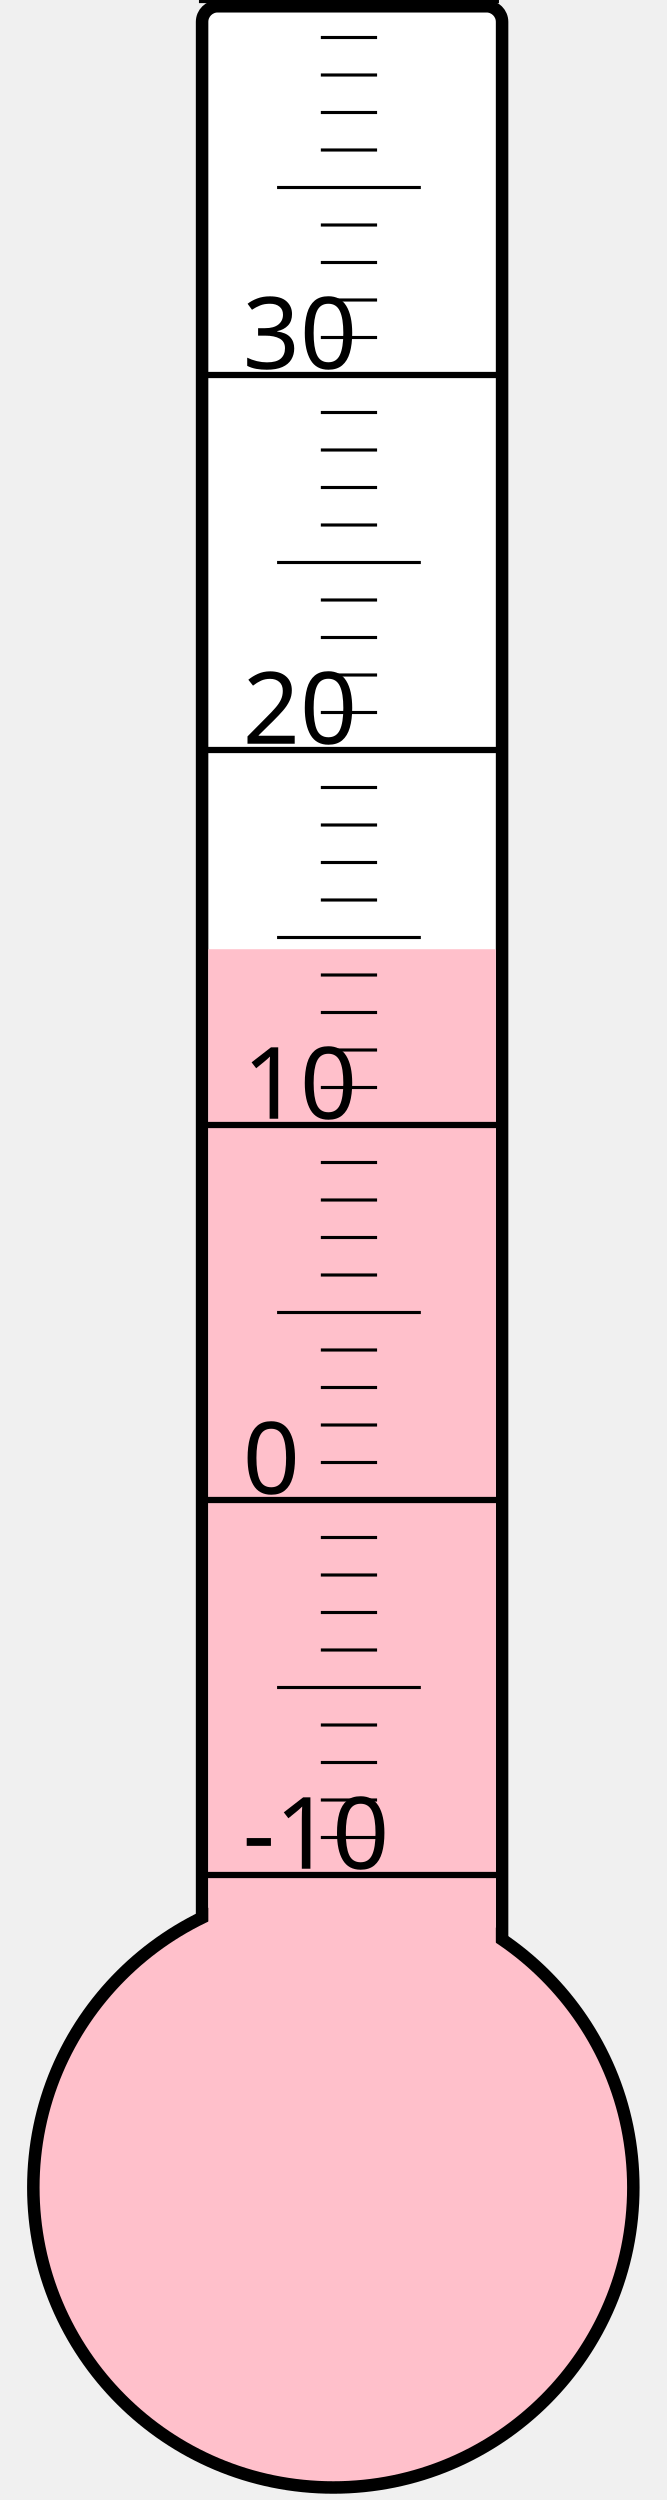
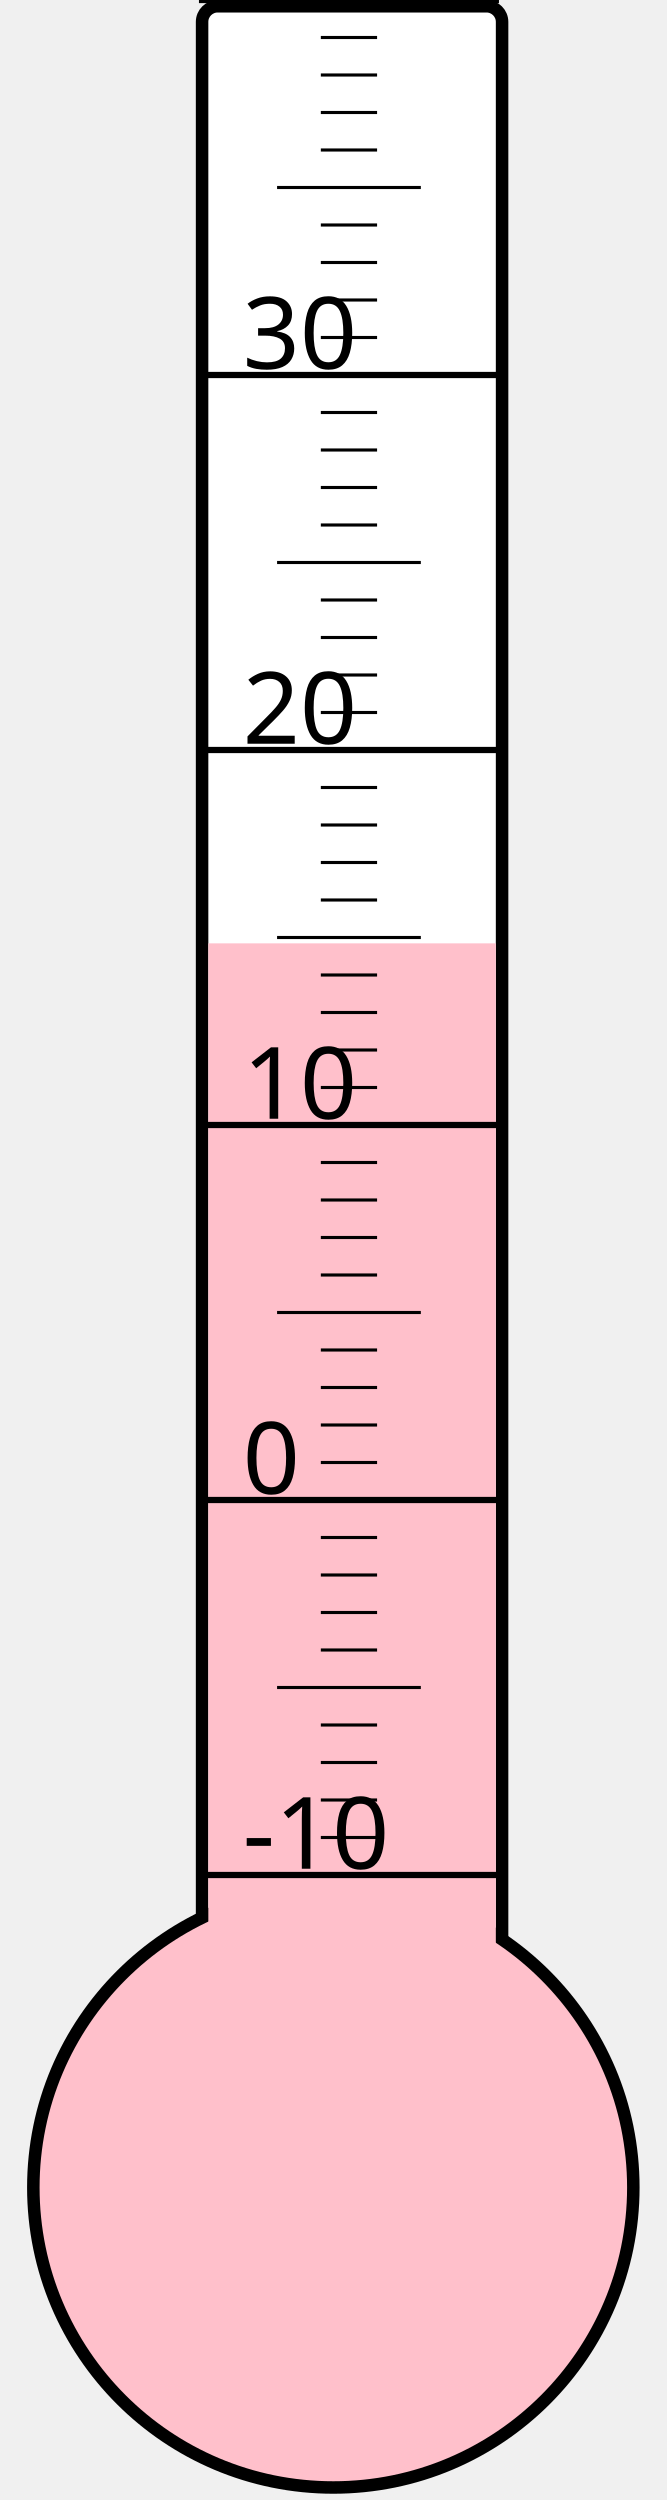
<svg xmlns="http://www.w3.org/2000/svg" width="40px" height="150px" viewBox="0 0 200 800">
  <rect width="200" height="800" x="0" y="0" style="fill: #ffffeb; fill-opacity: 0;" />
  <rect width="96" height="680" x="58" y="2" rx="5" ry="5" style="fill: white; fill-opacity: 1; stroke: black; stroke-width: 4;" />
  <circle cx="100" cy="700" r="96" style="fill: pink; stroke: black; stroke-width: 4;" />
-   <rect width="92" height="396.25" x="60" y="303.75" style="fill: pink; fill-opacity: 1; stroke-width: 0;" />
+   <rect width="92" height="398.125" x="60" y="301.875" style="fill: pink; fill-opacity: 1; stroke-width: 0;" />
  <text x="71" y="598" style="font-family: sans-serif; font-size: 24pt;">-10</text>
  <text x="71" y="478" style="font-family: sans-serif; font-size: 24pt;">0</text>
  <text x="71" y="358" style="font-family: sans-serif; font-size: 24pt;">10</text>
  <text x="71" y="238" style="font-family: sans-serif; font-size: 24pt;">20</text>
  <text x="71" y="118" style="font-family: sans-serif; font-size: 24pt;">30</text>
  <g style="stroke: black;">
    <line x1="57" y1="600" x2="153" y2="600" style="stroke-width: 2;" />
    <line x1="96" y1="588" x2="114" y2="588" style="stroke-width: 1;" />
    <line x1="96" y1="576" x2="114" y2="576" style="stroke-width: 1;" />
    <line x1="96" y1="564" x2="114" y2="564" style="stroke-width: 1;" />
    <line x1="96" y1="552" x2="114" y2="552" style="stroke-width: 1;" />
    <line x1="82" y1="540" x2="128" y2="540" style="stroke-width: 1;" />
    <line x1="96" y1="528" x2="114" y2="528" style="stroke-width: 1;" />
    <line x1="96" y1="516" x2="114" y2="516" style="stroke-width: 1;" />
    <line x1="96" y1="504" x2="114" y2="504" style="stroke-width: 1;" />
    <line x1="96" y1="492" x2="114" y2="492" style="stroke-width: 1;" />
    <line x1="57" y1="480" x2="153" y2="480" style="stroke-width: 2;" />
    <line x1="96" y1="468" x2="114" y2="468" style="stroke-width: 1;" />
    <line x1="96" y1="456" x2="114" y2="456" style="stroke-width: 1;" />
    <line x1="96" y1="444" x2="114" y2="444" style="stroke-width: 1;" />
    <line x1="96" y1="432" x2="114" y2="432" style="stroke-width: 1;" />
    <line x1="82" y1="420" x2="128" y2="420" style="stroke-width: 1;" />
    <line x1="96" y1="408" x2="114" y2="408" style="stroke-width: 1;" />
    <line x1="96" y1="396" x2="114" y2="396" style="stroke-width: 1;" />
    <line x1="96" y1="384" x2="114" y2="384" style="stroke-width: 1;" />
    <line x1="96" y1="372" x2="114" y2="372" style="stroke-width: 1;" />
    <line x1="57" y1="360" x2="153" y2="360" style="stroke-width: 2;" />
    <line x1="96" y1="348" x2="114" y2="348" style="stroke-width: 1;" />
    <line x1="96" y1="336" x2="114" y2="336" style="stroke-width: 1;" />
    <line x1="96" y1="324" x2="114" y2="324" style="stroke-width: 1;" />
    <line x1="96" y1="312" x2="114" y2="312" style="stroke-width: 1;" />
    <line x1="82" y1="300" x2="128" y2="300" style="stroke-width: 1;" />
    <line x1="96" y1="288" x2="114" y2="288" style="stroke-width: 1;" />
    <line x1="96" y1="276" x2="114" y2="276" style="stroke-width: 1;" />
    <line x1="96" y1="264" x2="114" y2="264" style="stroke-width: 1;" />
    <line x1="96" y1="252" x2="114" y2="252" style="stroke-width: 1;" />
    <line x1="57" y1="240" x2="153" y2="240" style="stroke-width: 2;" />
    <line x1="96" y1="228" x2="114" y2="228" style="stroke-width: 1;" />
    <line x1="96" y1="216" x2="114" y2="216" style="stroke-width: 1;" />
    <line x1="96" y1="204" x2="114" y2="204" style="stroke-width: 1;" />
    <line x1="96" y1="192" x2="114" y2="192" style="stroke-width: 1;" />
    <line x1="82" y1="180" x2="128" y2="180" style="stroke-width: 1;" />
    <line x1="96" y1="168" x2="114" y2="168" style="stroke-width: 1;" />
    <line x1="96" y1="156" x2="114" y2="156" style="stroke-width: 1;" />
    <line x1="96" y1="144" x2="114" y2="144" style="stroke-width: 1;" />
    <line x1="96" y1="132" x2="114" y2="132" style="stroke-width: 1;" />
    <line x1="57" y1="120" x2="153" y2="120" style="stroke-width: 2;" />
    <line x1="96" y1="108" x2="114" y2="108" style="stroke-width: 1;" />
    <line x1="96" y1="96" x2="114" y2="96" style="stroke-width: 1;" />
    <line x1="96" y1="84" x2="114" y2="84" style="stroke-width: 1;" />
    <line x1="96" y1="72" x2="114" y2="72" style="stroke-width: 1;" />
    <line x1="82" y1="60" x2="128" y2="60" style="stroke-width: 1;" />
    <line x1="96" y1="48" x2="114" y2="48" style="stroke-width: 1;" />
    <line x1="96" y1="36" x2="114" y2="36" style="stroke-width: 1;" />
    <line x1="96" y1="24" x2="114" y2="24" style="stroke-width: 1;" />
    <line x1="96" y1="12" x2="114" y2="12" style="stroke-width: 1;" />
    <line x1="57" y1="0" x2="153" y2="0" style="stroke-width: 2;" />
  </g>
</svg>
